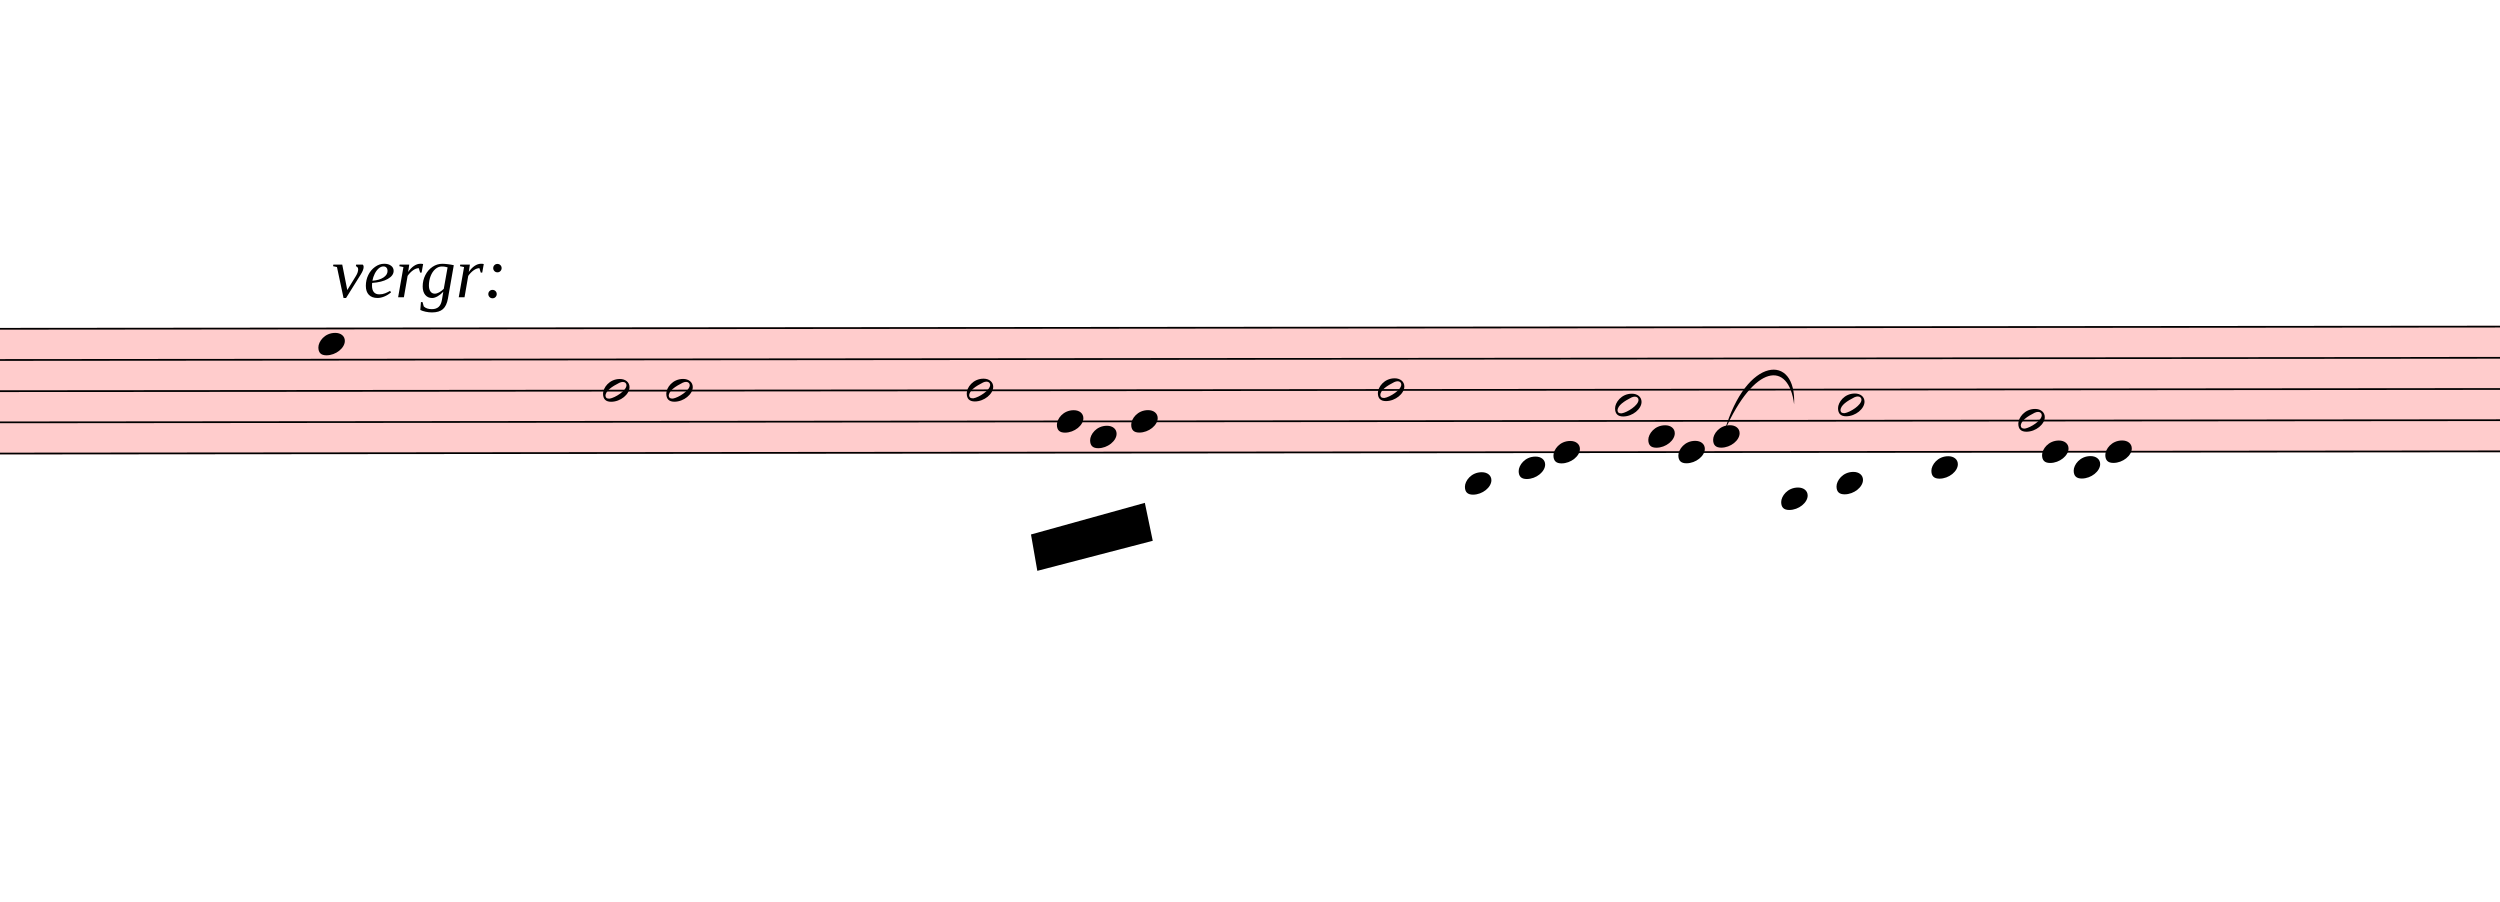
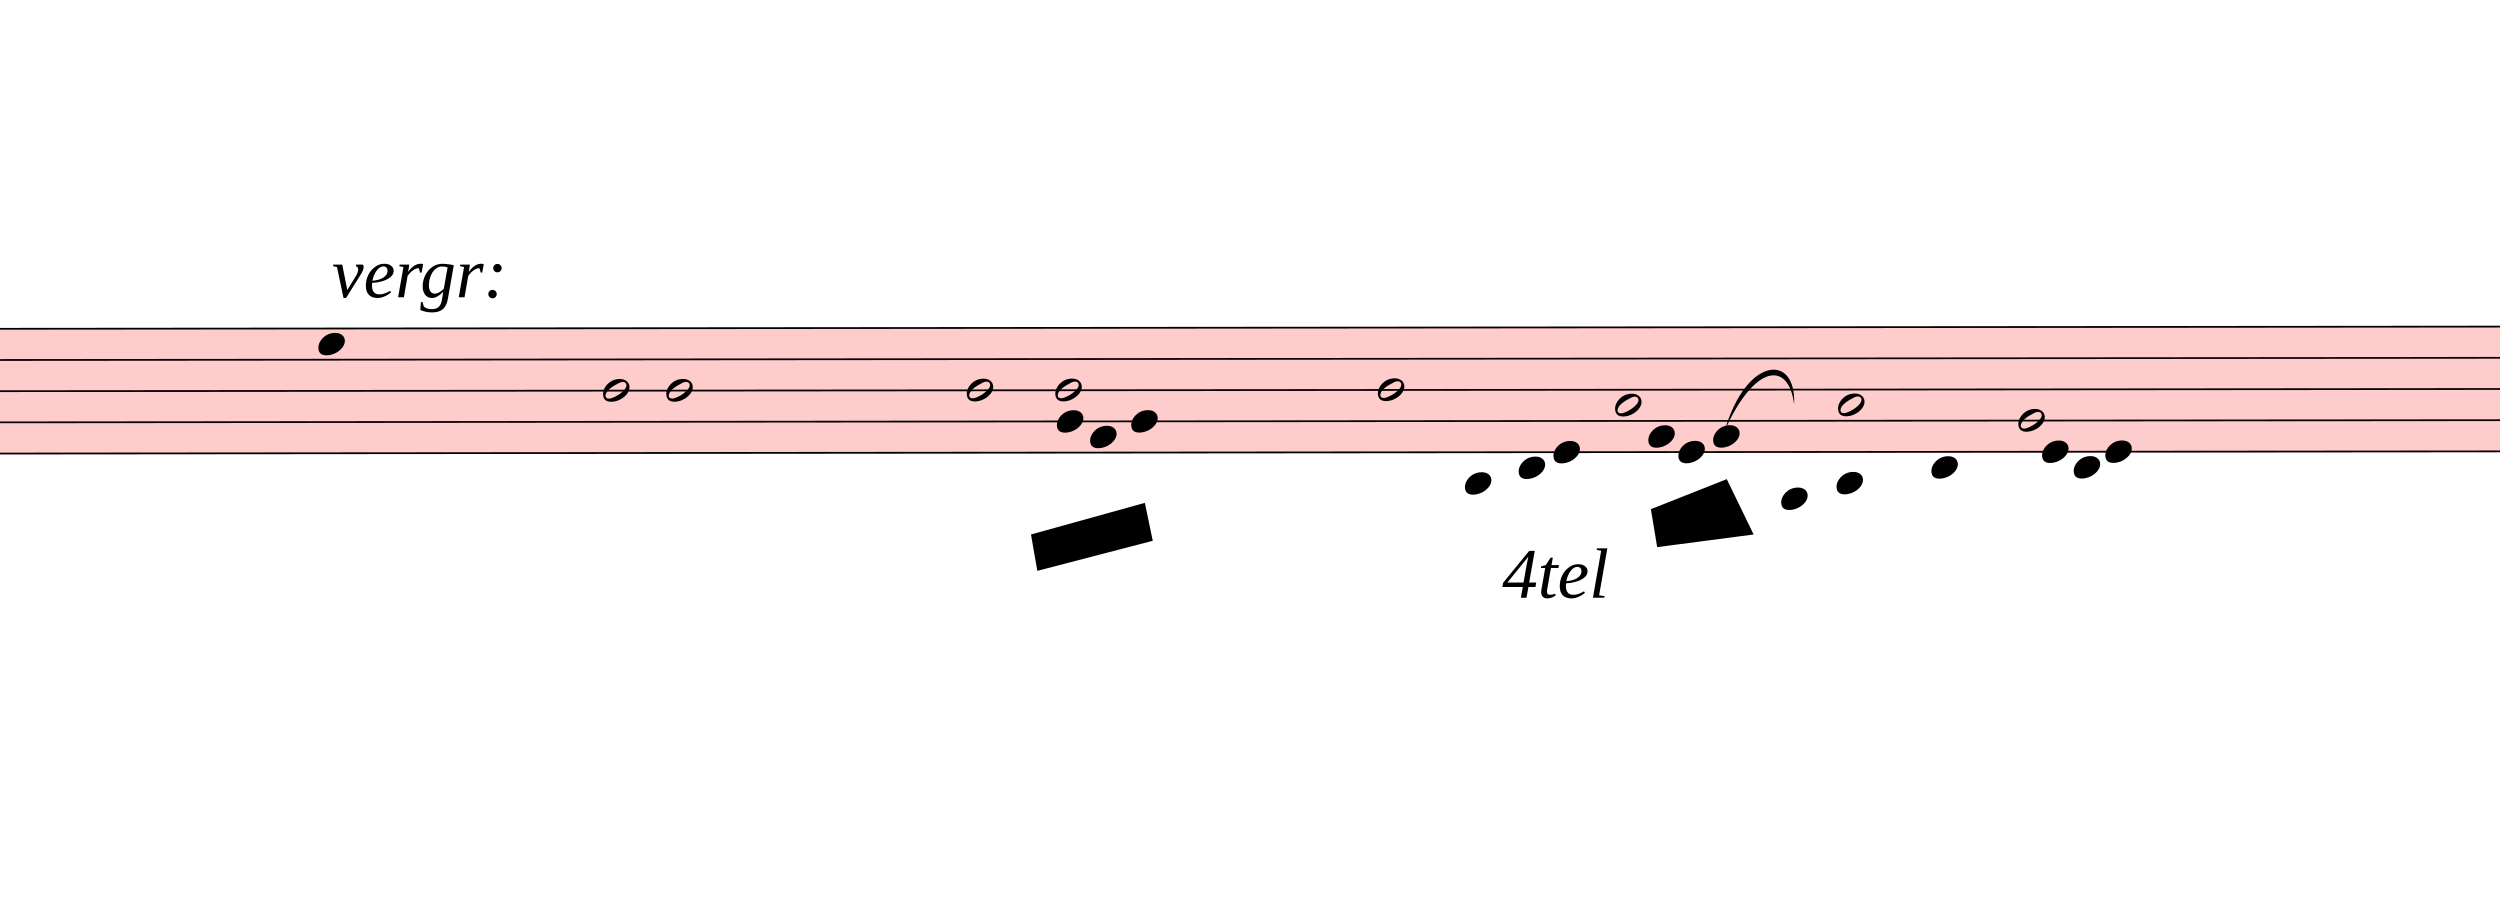
<svg xmlns="http://www.w3.org/2000/svg" viewBox="6444 11835 14229 5130" version="1.1" overflow="visible">
  <defs>
    <style type="text/css">
    /* .staff * {
      fill: #000;
      stroke: #000;
    }

    .deletionBack {
      fill: #00000033;
    } */
  </style>
    <symbol id="sym_notehead_quarter" viewBox="0 0 1000 1000" overflow="inherit">
      <path transform="scale(1,-1)" d="M0 -39c0 68 73 172 200 172c66 0 114 -37 114 -95c0 -84 -106 -171 -218 -171c-64 0 -96 30 -96 94z" />
    </symbol>
    <symbol id="sym_notehead_half" viewBox="0 0 1000 1000" overflow="inherit">
      <path transform="scale(1,-1)" d="M278 64c0 22 -17 39 -43 39c-12 0 -26 -3 -41 -10c-85 -43 -165 -94 -165 -156c5 -25 15 -32 49 -32c67 11 200 95 200 159zM0 -36c0 68 73 174 200 174c66 0 114 -39 114 -97c0 -84 -106 -173 -218 -173c-64 0 -96 32 -96 96z" />
    </symbol>
  </defs>
  <g class="rastrums">
    <g class="rastrum" data-id="rb88f3771-97ce-4db6-9781-54b3c3ab09ff" style="transform: rotate(-0.05deg); transform-origin: 1944px 13707px;">
      <g class="rastrum bounding-box" data-id="bbox-rb88f3771-97ce-4db6-9781-54b3c3ab09ff">
        <rect x="1944" y="13707" width="22896" height="720" fill="#ff000033" />
      </g>
      <path d="M1944 13712 L24840 13712" stroke-width="10" stroke="black" />
      <path d="M1944 13889.5 L24840 13889.5" stroke-width="10" stroke="black" />
      <path d="M1944 14067 L24840 14067" stroke-width="10" stroke="black" />
      <path d="M1944 14244.5 L24840 14244.5" stroke-width="10" stroke="black" />
      <path d="M1944 14422 L24840 14422" stroke-width="10" stroke="black" />
    </g>
  </g>
  <g class="draft" data-label="7" data-id="df6fbb9bf-e825-4742-a1b7-dc4d42d54753">
    <g class="system" data-id="s7c0df077-c031-4523-afc9-aae9d1ce2717">
      <g class="staff" data-n="1" data-rastrum="rb88f3771-97ce-4db6-9781-54b3c3ab09ff" style="transform: rotate(-0.05deg); transform-origin: 1944px 13707px;">
        <g class="note" data-id="d5ef885ff-8e31-4851-b120-43fdc11e0dc3" data-stem.dir="down">
          <g class="notehead">
            <use href="#sym_notehead_quarter" height="480px" width="480px" x="8244" y="13800.75" />
          </g>
          <g class="stem">
            <path d="M8244 13800.75 L8244 14244.5" stroke-width="14" />
          </g>
        </g>
        <g class="note" data-id="dc8053a7b-8711-4c46-948b-82950b5db97d" data-stem.dir="up">
          <g class="notehead">
            <use href="#sym_notehead_half" height="480px" width="480px" x="9864" y="14067" />
          </g>
          <g class="stem">
            <path d="M10014 13800.75 L10014 14067" stroke-width="14" />
          </g>
        </g>
        <g class="note" data-id="d9a38e13f-1569-41c8-bcb6-cb39931e86ef" data-stem.dir="up">
          <g class="notehead">
            <use href="#sym_notehead_half" height="480px" width="480px" x="10224" y="14067" />
          </g>
          <g class="stem">
            <path d="M10374 13800.75 L10374 14067" stroke-width="14" />
          </g>
        </g>
        <g class="note" data-id="d76e3dcb8-645b-4d55-ad73-f9a878d7b957" data-stem.dir="up">
          <g class="notehead">
            <use href="#sym_notehead_half" height="480px" width="480px" x="11934" y="14067" />
          </g>
          <g class="stem">
            <path d="M12084 13800.75 L12084 14067" stroke-width="14" />
          </g>
        </g>
        <g class="note" data-id="d82c8759d-fcce-43ae-97e4-e5bded261807" data-stem.dir="down">
          <g class="notehead">
            <use href="#sym_notehead_quarter" height="480px" width="480px" x="12447" y="14244.5" />
          </g>
          <g class="stem">
            <path d="M12447 14244.5 L12447 14599.5" stroke-width="14" />
          </g>
        </g>
+         <g class="note" data-id="dffd7b56b-2c30-457d-ae11-08aa64b2ffc4" data-stem.dir="up">
+           <g class="notehead">
+             <use href="#sym_notehead_half" height="480px" width="480px" x="12438" y="14067" />
+           </g>
+           <g class="stem">
+             <path d="M12588 13712 L12588 14067" stroke-width="14" />
+           </g>
+         </g>
        <g class="note" data-id="d18e47684-57c2-4cac-9bc9-f090c8520f48" data-stem.dir="down">
          <g class="notehead">
            <use href="#sym_notehead_quarter" height="480px" width="480px" x="12636" y="14333.25" />
          </g>
          <g class="stem">
            <path d="M12636 14333.25 L12636 14599.5" stroke-width="14" />
          </g>
        </g>
        <g class="note" data-id="d425cea68-a8e1-4310-a268-ff7dc6457de9" data-stem.dir="down">
          <g class="notehead">
            <use href="#sym_notehead_quarter" height="480px" width="480px" x="12870" y="14244.5" />
          </g>
          <g class="stem">
            <path d="M12870 14244.5 L12870 14599.5" stroke-width="14" />
          </g>
        </g>
        <g class="note" data-id="dff228127-5e13-47d5-b88f-87793911d8d7" data-stem.dir="up">
          <g class="notehead">
            <use href="#sym_notehead_half" height="480px" width="480px" x="14274" y="14067" />
          </g>
          <g class="stem">
            <path d="M14424 13712 L14424 14067" stroke-width="14" />
          </g>
        </g>
        <g class="note" data-id="d9698dfbe-a493-417c-9f8b-cf2b9310f3b0" data-stem.dir="down">
          <g class="notehead">
            <use href="#sym_notehead_quarter" height="480px" width="480px" x="14769" y="14599.5" />
          </g>
          <g class="ledgerLines below">
            <path d="M14730 14599.5 L14958 14599.5" stroke-width="18" />
          </g>
          <g class="stem">
            <path d="M14769 14599.5 L14769 14954.5" stroke-width="14" />
          </g>
        </g>
        <g class="note" data-id="dd3b86240-650c-4e59-a47f-42cd6e1de0ca" data-stem.dir="down">
          <g class="notehead">
            <use href="#sym_notehead_quarter" height="480px" width="480px" x="15075" y="14510.75" />
          </g>
          <g class="ledgerLines below" />
          <g class="stem">
            <path d="M15075 14510.75 L15075 14777" stroke-width="14" />
          </g>
        </g>
        <g class="note" data-id="dfae796f1-208b-4a8b-8a50-8e4287603f40" data-stem.dir="down">
          <g class="notehead">
            <use href="#sym_notehead_quarter" height="480px" width="480px" x="15273" y="14422" />
          </g>
          <g class="stem">
            <path d="M15273 14422 L15273 14688.25" stroke-width="14" />
          </g>
        </g>
        <g class="note" data-id="df07ecbcd-e4aa-4b6b-a219-0a445aaddd20" data-stem.dir="up">
          <g class="notehead">
            <use href="#sym_notehead_half" height="480px" width="480px" x="15624" y="14155.75" />
          </g>
          <g class="stem">
            <path d="M15774 13712 L15774 14155.75" stroke-width="14" />
          </g>
        </g>
        <g class="note" data-id="d6e57295d-925d-42ec-802b-49d557067604" data-stem.dir="down">
          <g class="notehead">
            <use href="#sym_notehead_quarter" height="480px" width="480px" x="15813" y="14333.25" />
          </g>
          <g class="stem">
            <path d="M15813 14333.25 L15813 14688.25" stroke-width="14" />
          </g>
        </g>
        <g class="note" data-id="dfa9b78b4-0411-4cee-9522-d9fb4ed7bdce" data-stem.dir="down">
          <g class="notehead">
            <use href="#sym_notehead_quarter" height="480px" width="480px" x="15984" y="14422" />
          </g>
          <g class="stem">
            <path d="M15984 14422 L15984 14688.25" stroke-width="14" />
          </g>
        </g>
        <g class="note" data-id="d09e5a724-6dbb-414c-a809-a71247f4851e" data-stem.dir="down">
          <g class="notehead">
            <use href="#sym_notehead_quarter" height="480px" width="480px" x="16182" y="14333.25" />
          </g>
          <g class="stem">
            <path d="M16182 14333.25 L16182 14599.5" stroke-width="14" />
          </g>
        </g>
        <g class="note" data-id="d5eed2406-601d-467b-a56e-515089f3fd76" data-stem.dir="down">
          <g class="notehead">
            <use href="#sym_notehead_quarter" height="480px" width="480px" x="16569" y="14688.25" />
          </g>
          <g class="ledgerLines below">
            <path d="M16530 14599.5 L16758 14599.5" stroke-width="18" />
          </g>
          <g class="stem">
            <path d="M16569 14688.25 L16569 14865.75" stroke-width="14" />
          </g>
        </g>
        <g class="note" data-id="d1a32183c-6b00-45a2-82e5-35586116b1e1" data-stem.dir="down">
          <g class="notehead">
            <use href="#sym_notehead_quarter" height="480px" width="480px" x="16884" y="14599.5" />
          </g>
          <g class="ledgerLines below">
            <path d="M16845 14599.5 L17073 14599.5" stroke-width="18" />
          </g>
          <g class="stem">
            <path d="M16884 14599.5 L16884 14865.75" stroke-width="14" />
          </g>
        </g>
        <g class="note" data-id="dcf8371e9-d368-4675-97f1-a23b6c1e65c4" data-stem.dir="up">
          <g class="notehead">
            <use href="#sym_notehead_half" height="480px" width="480px" x="16893" y="14155.75" />
          </g>
          <g class="stem">
            <path d="M17043 13978.25 L17043 14155.75" stroke-width="14" />
          </g>
        </g>
        <g class="note" data-id="ddab147ca-53a3-4002-b021-93bfde6ad1f8" data-stem.dir="down">
          <g class="notehead">
            <use href="#sym_notehead_quarter" height="480px" width="480px" x="17424" y="14510.75" />
          </g>
          <g class="ledgerLines below" />
          <g class="stem">
            <path d="M17424 14510.75 L17424 14865.75" stroke-width="14" />
          </g>
        </g>
        <g class="note" data-id="d36f13402-b00d-4e7a-bd55-e7d3772e71f5" data-stem.dir="up">
          <g class="notehead">
            <use href="#sym_notehead_half" height="480px" width="480px" x="17919" y="14244.5" />
          </g>
          <g class="stem">
            <path d="M18069 13889.5 L18069 14244.5" stroke-width="14" />
          </g>
        </g>
        <g class="note" data-id="dce3560a1-fb53-4813-8dee-80c3cf4cee94" data-stem.dir="down">
          <g class="notehead">
            <use href="#sym_notehead_quarter" height="480px" width="480px" x="18054" y="14422" />
          </g>
          <g class="stem">
            <path d="M18054 14422 L18054 14688.25" stroke-width="14" />
          </g>
        </g>
        <g class="note" data-id="da466a154-0167-4b0b-9d8f-612eed785d80" data-stem.dir="down">
          <g class="notehead">
            <use href="#sym_notehead_quarter" height="480px" width="480px" x="18234" y="14510.75" />
          </g>
          <g class="ledgerLines below" />
          <g class="stem">
            <path d="M18234 14510.75 L18234 14688.25" stroke-width="14" />
          </g>
        </g>
        <g class="note" data-id="da06ae25d-173b-4bda-92f3-8caf31e3a005" data-stem.dir="down">
          <g class="notehead">
            <use href="#sym_notehead_quarter" height="480px" width="480px" x="18414" y="14422" />
          </g>
          <g class="stem">
            <path d="M18414 14422 L18414 14777" stroke-width="14" />
          </g>
        </g>
      </g>
      <g class="barLine" data-id="d25027fa9-01cf-4a17-aa53-c5d7035a559a">
        <path d="M10863 13689 L10773 15066" stroke-width="27" />
      </g>
      <g class="barLine" data-id="dfd2b60ee-e9e0-40e6-bded-7f784833ea0b">
        <path d="M13599 13680 L13500 14796" stroke-width="27" />
      </g>
      <g class="barLine" data-id="d5f7d65f2-b934-42f1-966f-ea4b24096fdb">
        <path d="M16470 13806 L16200 14985" stroke-width="27" />
      </g>
      <g class="barLine" data-id="d5c58fc30-5c9e-4214-bf16-2aba8598d028">
        <path d="M18873 13635 L18711 15165" stroke-width="27" />
      </g>
      <g class="dir" data-id="dad3ac666-9a79-4b93-be94-5b53e2966a45" data-class="dir" id="dad3ac666-9a79-4b93-be94-5b53e2966a45" style="font-style: italic;">
        <text x="8334" y="13527" text-anchor="start" font-size="0px" textLength="1170px">
          <tspan font-size="405px">vergr:</tspan>
+         </text>
+       </g>
+       <g class="dir" data-id="d943ad8db-bda6-497d-a9b5-1197daa30ef7" data-class="dir" id="d943ad8db-bda6-497d-a9b5-1197daa30ef7" style="font-style: italic;">
+         <text x="14994" y="15237" text-anchor="start" font-size="0px" textLength="720px">
+           <tspan font-size="405px">4tel</tspan>
        </text>
      </g>
      <g class="curve" data-id="df418387a-7b5f-4df2-9f0b-3d55cefd1126" data-class="curve">
        <path d="M16260.30,14286.60 C16382.70,13863.60 16668.90,13842.90 16655.40,14136.30 C16624.35,13887.45 16429.04,13906.28 16260.30,14286.60" stroke-width="9" stroke-linecap="round" stroke-linejoin="round" />
      </g>
    </g>
    <g class="deletions">
      <g data-id="xa48f656d-1818-4a17-a795-a0b47f435375" data-class="del" class="del">
        <path data-id="xa48f656d-1818-4a17-a795-a0b47f435375" d="M12312.0,14877.0 L12960.0,14697.0 L13005.0,14913.0 L12348.0,15084.0 Z" class="deletionBack" />
        <path d="M12312.0,14877.0 L13005.0,14913.0" stroke-width="9" class="deletionLine" />
        <path d="M12960.0,14697.0 L12348.0,15084.0" stroke-width="9" class="deletionLine" />
      </g>
+       <g data-id="xd7dc600b-da06-41c2-a6e6-b8e7a7c5983d" data-class="del" class="del">
+         <path data-id="xd7dc600b-da06-41c2-a6e6-b8e7a7c5983d" d="M15840.0,14733.0 L16272.0,14562.0 L16425.0,14877.0 L15876.0,14949.0 Z" class="deletionBack" />
+         <path d="M15840.0,14733.0 L16425.0,14877.0" stroke-width="9" class="deletionLine" />
+         <path d="M16272.0,14562.0 L15876.0,14949.0" stroke-width="9" class="deletionLine" />
+       </g>
    </g>
  </g>
</svg>
